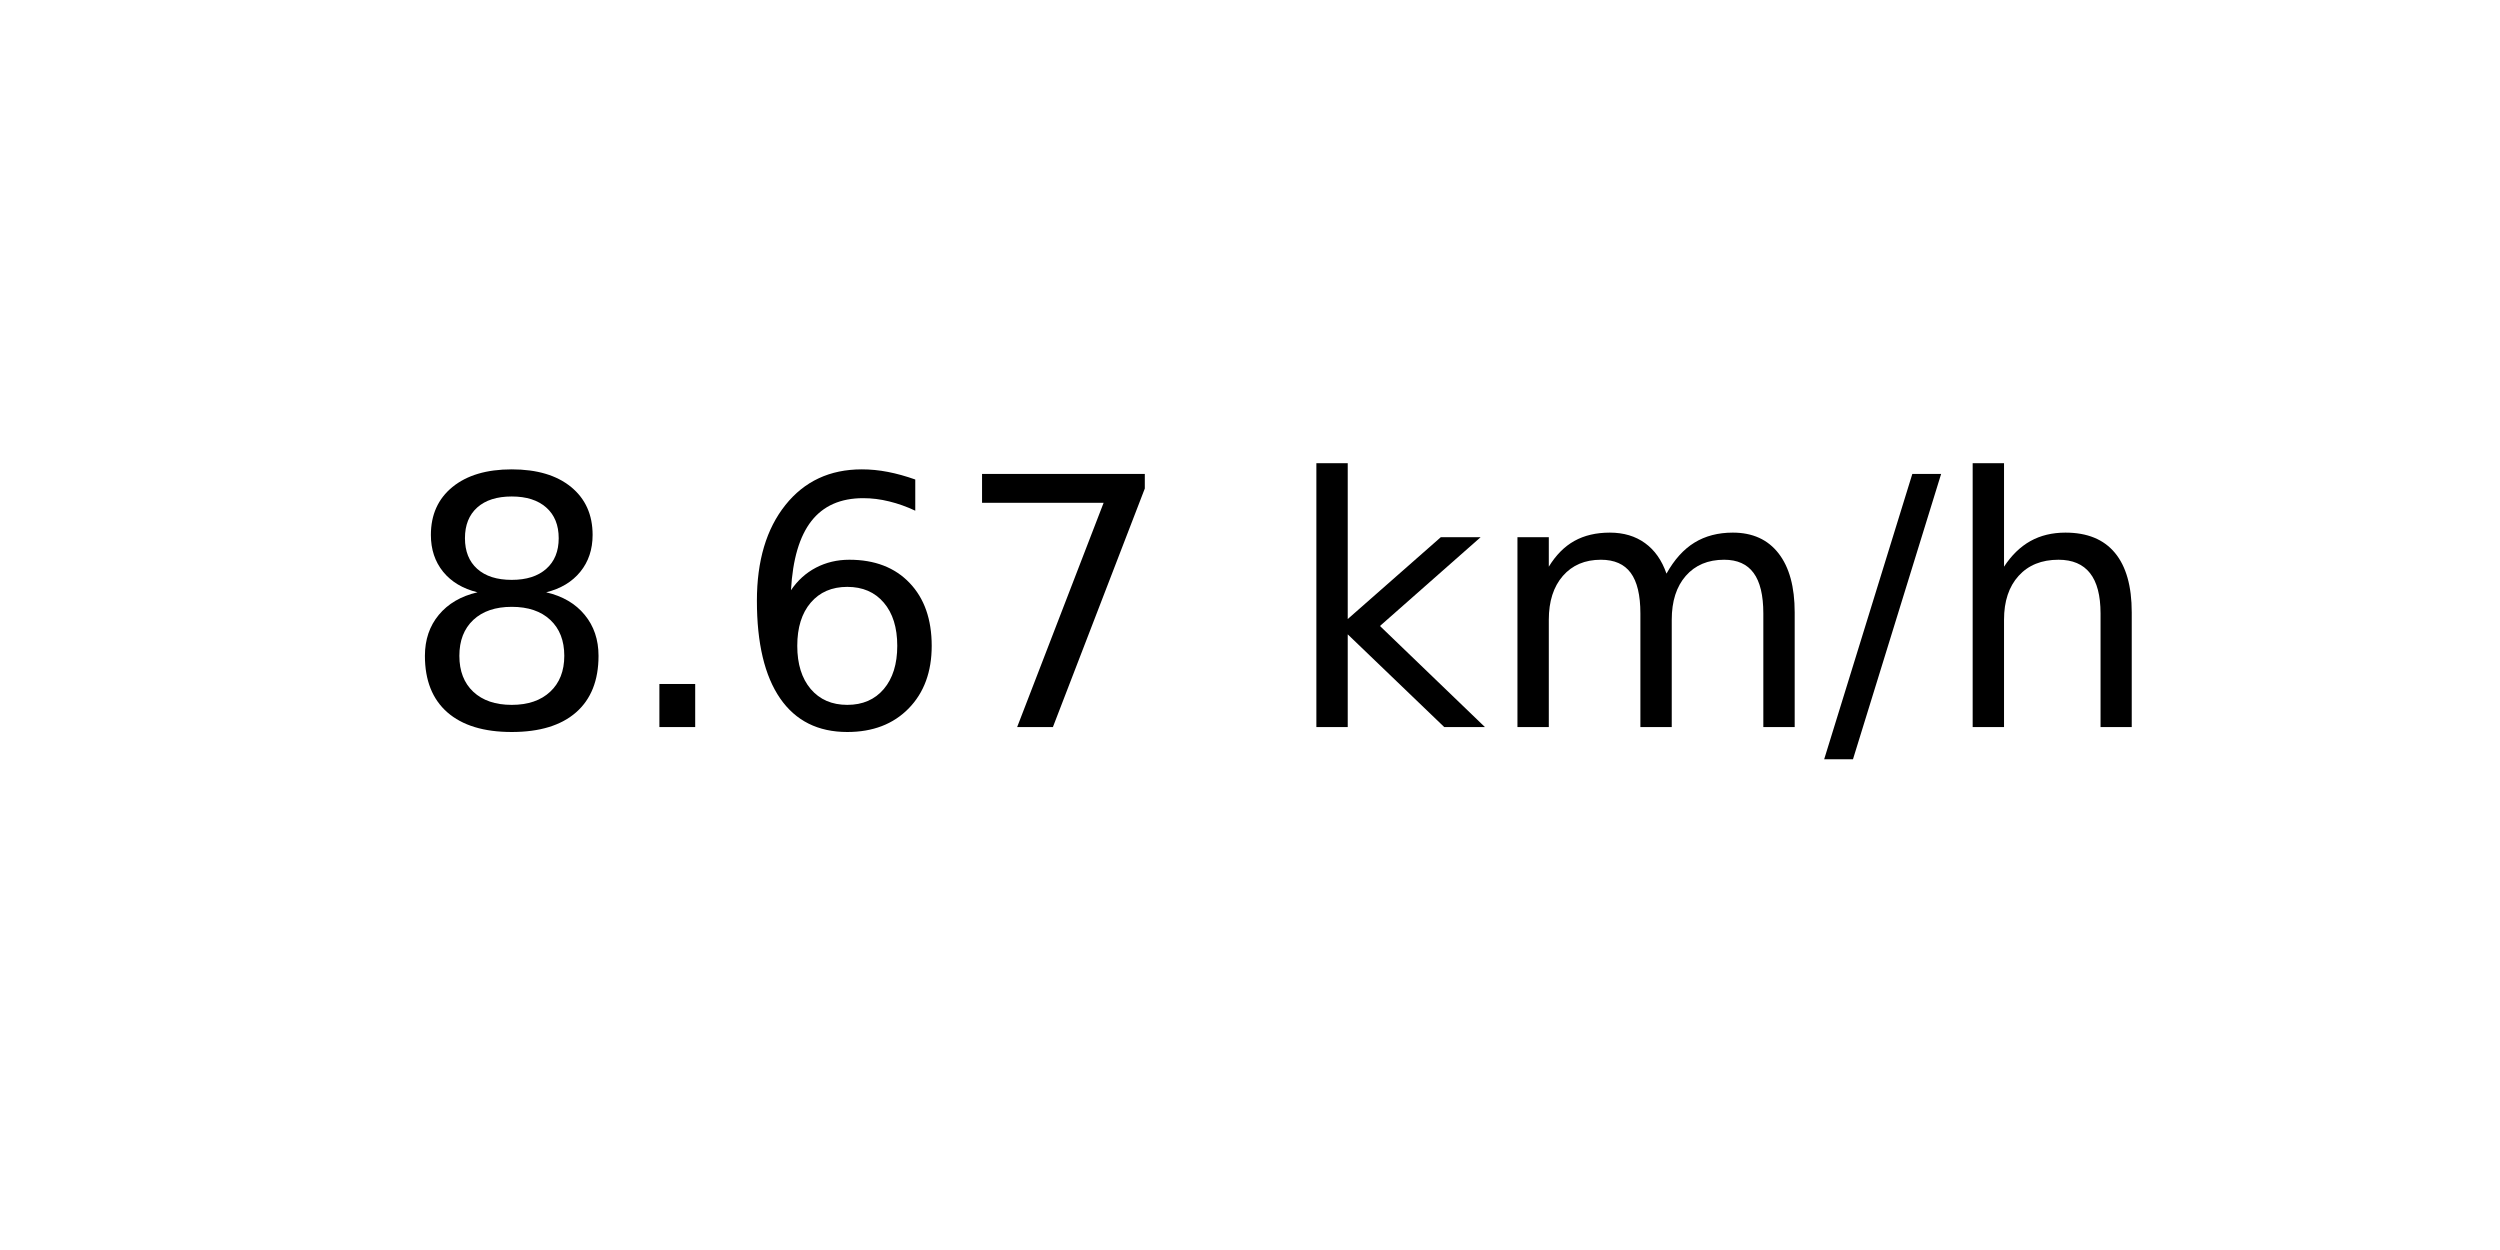
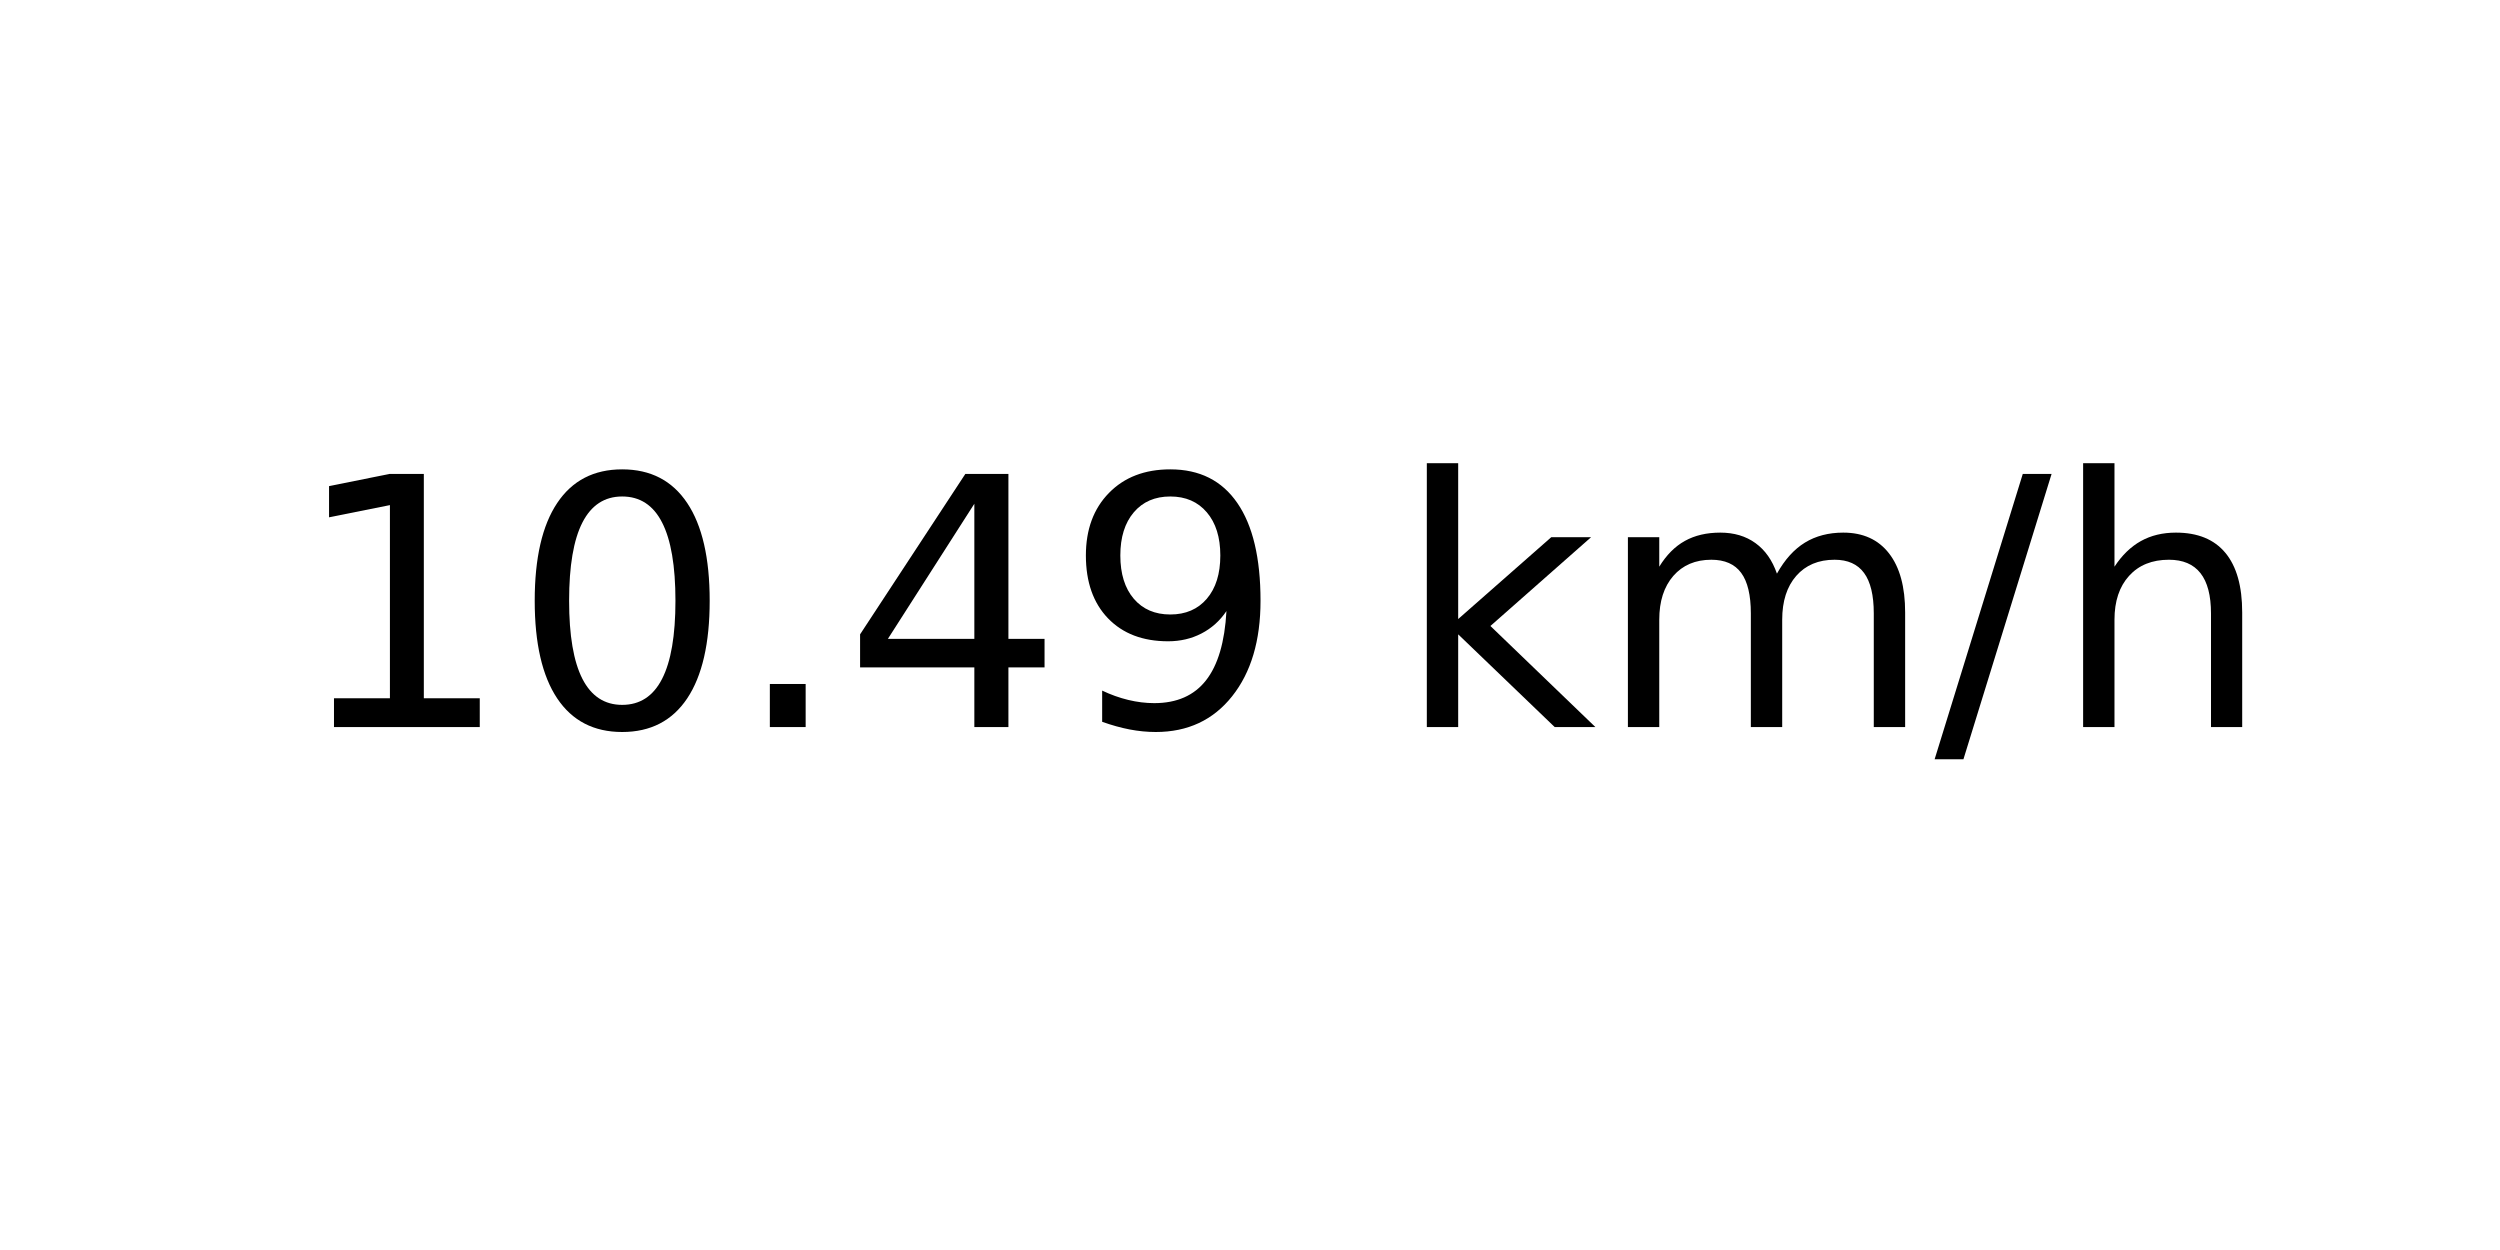
<svg xmlns="http://www.w3.org/2000/svg" xmlns:xlink="http://www.w3.org/1999/xlink" width="72pt" height="36pt" viewBox="0 0 72 36" version="1.1">
  <defs>
    <style type="text/css">*{stroke-linejoin: round; stroke-linecap: butt}</style>
  </defs>
  <g id="figure_1">
    <g id="axes_1">
      <g id="text_1">
-         <g transform="translate(11.55937 20.93937) scale(0.1 -0.1)">
+         <g transform="translate(8.378125 20.93937) scale(0.1 -0.1)">
          <defs>
-             <path id="DejaVuSans-38" d="M 2034 2216  Q 1584 2216 1326 1975  Q 1069 1734 1069 1313  Q 1069 891 1326 650  Q 1584 409 2034 409  Q 2484 409 2743 651  Q 3003 894 3003 1313  Q 3003 1734 2745 1975  Q 2488 2216 2034 2216  z M 1403 2484  Q 997 2584 770 2862  Q 544 3141 544 3541  Q 544 4100 942 4425  Q 1341 4750 2034 4750  Q 2731 4750 3128 4425  Q 3525 4100 3525 3541  Q 3525 3141 3298 2862  Q 3072 2584 2669 2484  Q 3125 2378 3379 2068  Q 3634 1759 3634 1313  Q 3634 634 3220 271  Q 2806 -91 2034 -91  Q 1263 -91 848 271  Q 434 634 434 1313  Q 434 1759 690 2068  Q 947 2378 1403 2484  z M 1172 3481  Q 1172 3119 1398 2916  Q 1625 2713 2034 2713  Q 2441 2713 2670 2916  Q 2900 3119 2900 3481  Q 2900 3844 2670 4047  Q 2441 4250 2034 4250  Q 1625 4250 1398 4047  Q 1172 3844 1172 3481  z " transform="scale(0.015625)" />
+             <path id="DejaVuSans-31" d="M 794 531  L 1825 531  L 1825 4091  L 703 3866  L 703 4441  L 1819 4666  L 2450 4666  L 2450 531  L 3481 531  L 3481 0  L 794 0  L 794 531  z " transform="scale(0.015625)" />
+             <path id="DejaVuSans-30" d="M 2034 4250  Q 1547 4250 1301 3770  Q 1056 3291 1056 2328  Q 1056 1369 1301 889  Q 1547 409 2034 409  Q 2525 409 2770 889  Q 3016 1369 3016 2328  Q 3016 3291 2770 3770  Q 2525 4250 2034 4250  z M 2034 4750  Q 2819 4750 3233 4129  Q 3647 3509 3647 2328  Q 3647 1150 3233 529  Q 2819 -91 2034 -91  Q 1250 -91 836 529  Q 422 1150 422 2328  Q 422 3509 836 4129  Q 1250 4750 2034 4750  z " transform="scale(0.015625)" />
            <path id="DejaVuSans-2e" d="M 684 794  L 1344 794  L 1344 0  L 684 0  L 684 794  z " transform="scale(0.015625)" />
-             <path id="DejaVuSans-36" d="M 2113 2584  Q 1688 2584 1439 2293  Q 1191 2003 1191 1497  Q 1191 994 1439 701  Q 1688 409 2113 409  Q 2538 409 2786 701  Q 3034 994 3034 1497  Q 3034 2003 2786 2293  Q 2538 2584 2113 2584  z M 3366 4563  L 3366 3988  Q 3128 4100 2886 4159  Q 2644 4219 2406 4219  Q 1781 4219 1451 3797  Q 1122 3375 1075 2522  Q 1259 2794 1537 2939  Q 1816 3084 2150 3084  Q 2853 3084 3261 2657  Q 3669 2231 3669 1497  Q 3669 778 3244 343  Q 2819 -91 2113 -91  Q 1303 -91 875 529  Q 447 1150 447 2328  Q 447 3434 972 4092  Q 1497 4750 2381 4750  Q 2619 4750 2861 4703  Q 3103 4656 3366 4563  z " transform="scale(0.015625)" />
-             <path id="DejaVuSans-37" d="M 525 4666  L 3525 4666  L 3525 4397  L 1831 0  L 1172 0  L 2766 4134  L 525 4134  L 525 4666  z " transform="scale(0.015625)" />
+             <path id="DejaVuSans-34" d="M 2419 4116  L 825 1625  L 2419 1625  L 2419 4116  z M 2253 4666  L 3047 4666  L 3047 1625  L 3713 1625  L 3713 1100  L 3047 1100  L 3047 0  L 2419 0  L 2419 1100  L 313 1100  L 313 1709  L 2253 4666  z " transform="scale(0.015625)" />
+             <path id="DejaVuSans-39" d="M 703 97  L 703 672  Q 941 559 1184 500  Q 1428 441 1663 441  Q 2288 441 2617 861  Q 2947 1281 2994 2138  Q 2813 1869 2534 1725  Q 2256 1581 1919 1581  Q 1219 1581 811 2004  Q 403 2428 403 3163  Q 403 3881 828 4315  Q 1253 4750 1959 4750  Q 2769 4750 3195 4129  Q 3622 3509 3622 2328  Q 3622 1225 3098 567  Q 2575 -91 1691 -91  Q 1453 -91 1209 -44  Q 966 3 703 97  z M 1959 2075  Q 2384 2075 2632 2365  Q 2881 2656 2881 3163  Q 2881 3666 2632 3958  Q 2384 4250 1959 4250  Q 1534 4250 1286 3958  Q 1038 3666 1038 3163  Q 1038 2656 1286 2365  Q 1534 2075 1959 2075  z " transform="scale(0.015625)" />
            <path id="DejaVuSans-20" transform="scale(0.015625)" />
            <path id="DejaVuSans-6b" d="M 581 4863  L 1159 4863  L 1159 1991  L 2875 3500  L 3609 3500  L 1753 1863  L 3688 0  L 2938 0  L 1159 1709  L 1159 0  L 581 0  L 581 4863  z " transform="scale(0.015625)" />
            <path id="DejaVuSans-6d" d="M 3328 2828  Q 3544 3216 3844 3400  Q 4144 3584 4550 3584  Q 5097 3584 5394 3201  Q 5691 2819 5691 2113  L 5691 0  L 5113 0  L 5113 2094  Q 5113 2597 4934 2840  Q 4756 3084 4391 3084  Q 3944 3084 3684 2787  Q 3425 2491 3425 1978  L 3425 0  L 2847 0  L 2847 2094  Q 2847 2600 2669 2842  Q 2491 3084 2119 3084  Q 1678 3084 1418 2786  Q 1159 2488 1159 1978  L 1159 0  L 581 0  L 581 3500  L 1159 3500  L 1159 2956  Q 1356 3278 1631 3431  Q 1906 3584 2284 3584  Q 2666 3584 2933 3390  Q 3200 3197 3328 2828  z " transform="scale(0.015625)" />
            <path id="DejaVuSans-2f" d="M 1625 4666  L 2156 4666  L 531 -594  L 0 -594  L 1625 4666  z " transform="scale(0.015625)" />
            <path id="DejaVuSans-68" d="M 3513 2113  L 3513 0  L 2938 0  L 2938 2094  Q 2938 2591 2744 2837  Q 2550 3084 2163 3084  Q 1697 3084 1428 2787  Q 1159 2491 1159 1978  L 1159 0  L 581 0  L 581 4863  L 1159 4863  L 1159 2956  Q 1366 3272 1645 3428  Q 1925 3584 2291 3584  Q 2894 3584 3203 3211  Q 3513 2838 3513 2113  z " transform="scale(0.015625)" />
          </defs>
-           <use xlink:href="#DejaVuSans-38" />
-           <use xlink:href="#DejaVuSans-2e" x="63.623" />
-           <use xlink:href="#DejaVuSans-36" x="95.41" />
-           <use xlink:href="#DejaVuSans-37" x="159.033" />
-           <use xlink:href="#DejaVuSans-20" x="222.656" />
-           <use xlink:href="#DejaVuSans-6b" x="254.443" />
-           <use xlink:href="#DejaVuSans-6d" x="312.354" />
-           <use xlink:href="#DejaVuSans-2f" x="409.766" />
-           <use xlink:href="#DejaVuSans-68" x="443.457" />
+           <use xlink:href="#DejaVuSans-31" />
+           <use xlink:href="#DejaVuSans-30" x="63.623" />
+           <use xlink:href="#DejaVuSans-2e" x="127.246" />
+           <use xlink:href="#DejaVuSans-34" x="159.033" />
+           <use xlink:href="#DejaVuSans-39" x="222.656" />
+           <use xlink:href="#DejaVuSans-20" x="286.279" />
+           <use xlink:href="#DejaVuSans-6b" x="318.066" />
+           <use xlink:href="#DejaVuSans-6d" x="375.977" />
+           <use xlink:href="#DejaVuSans-2f" x="473.389" />
+           <use xlink:href="#DejaVuSans-68" x="507.08" />
        </g>
      </g>
    </g>
  </g>
</svg>
